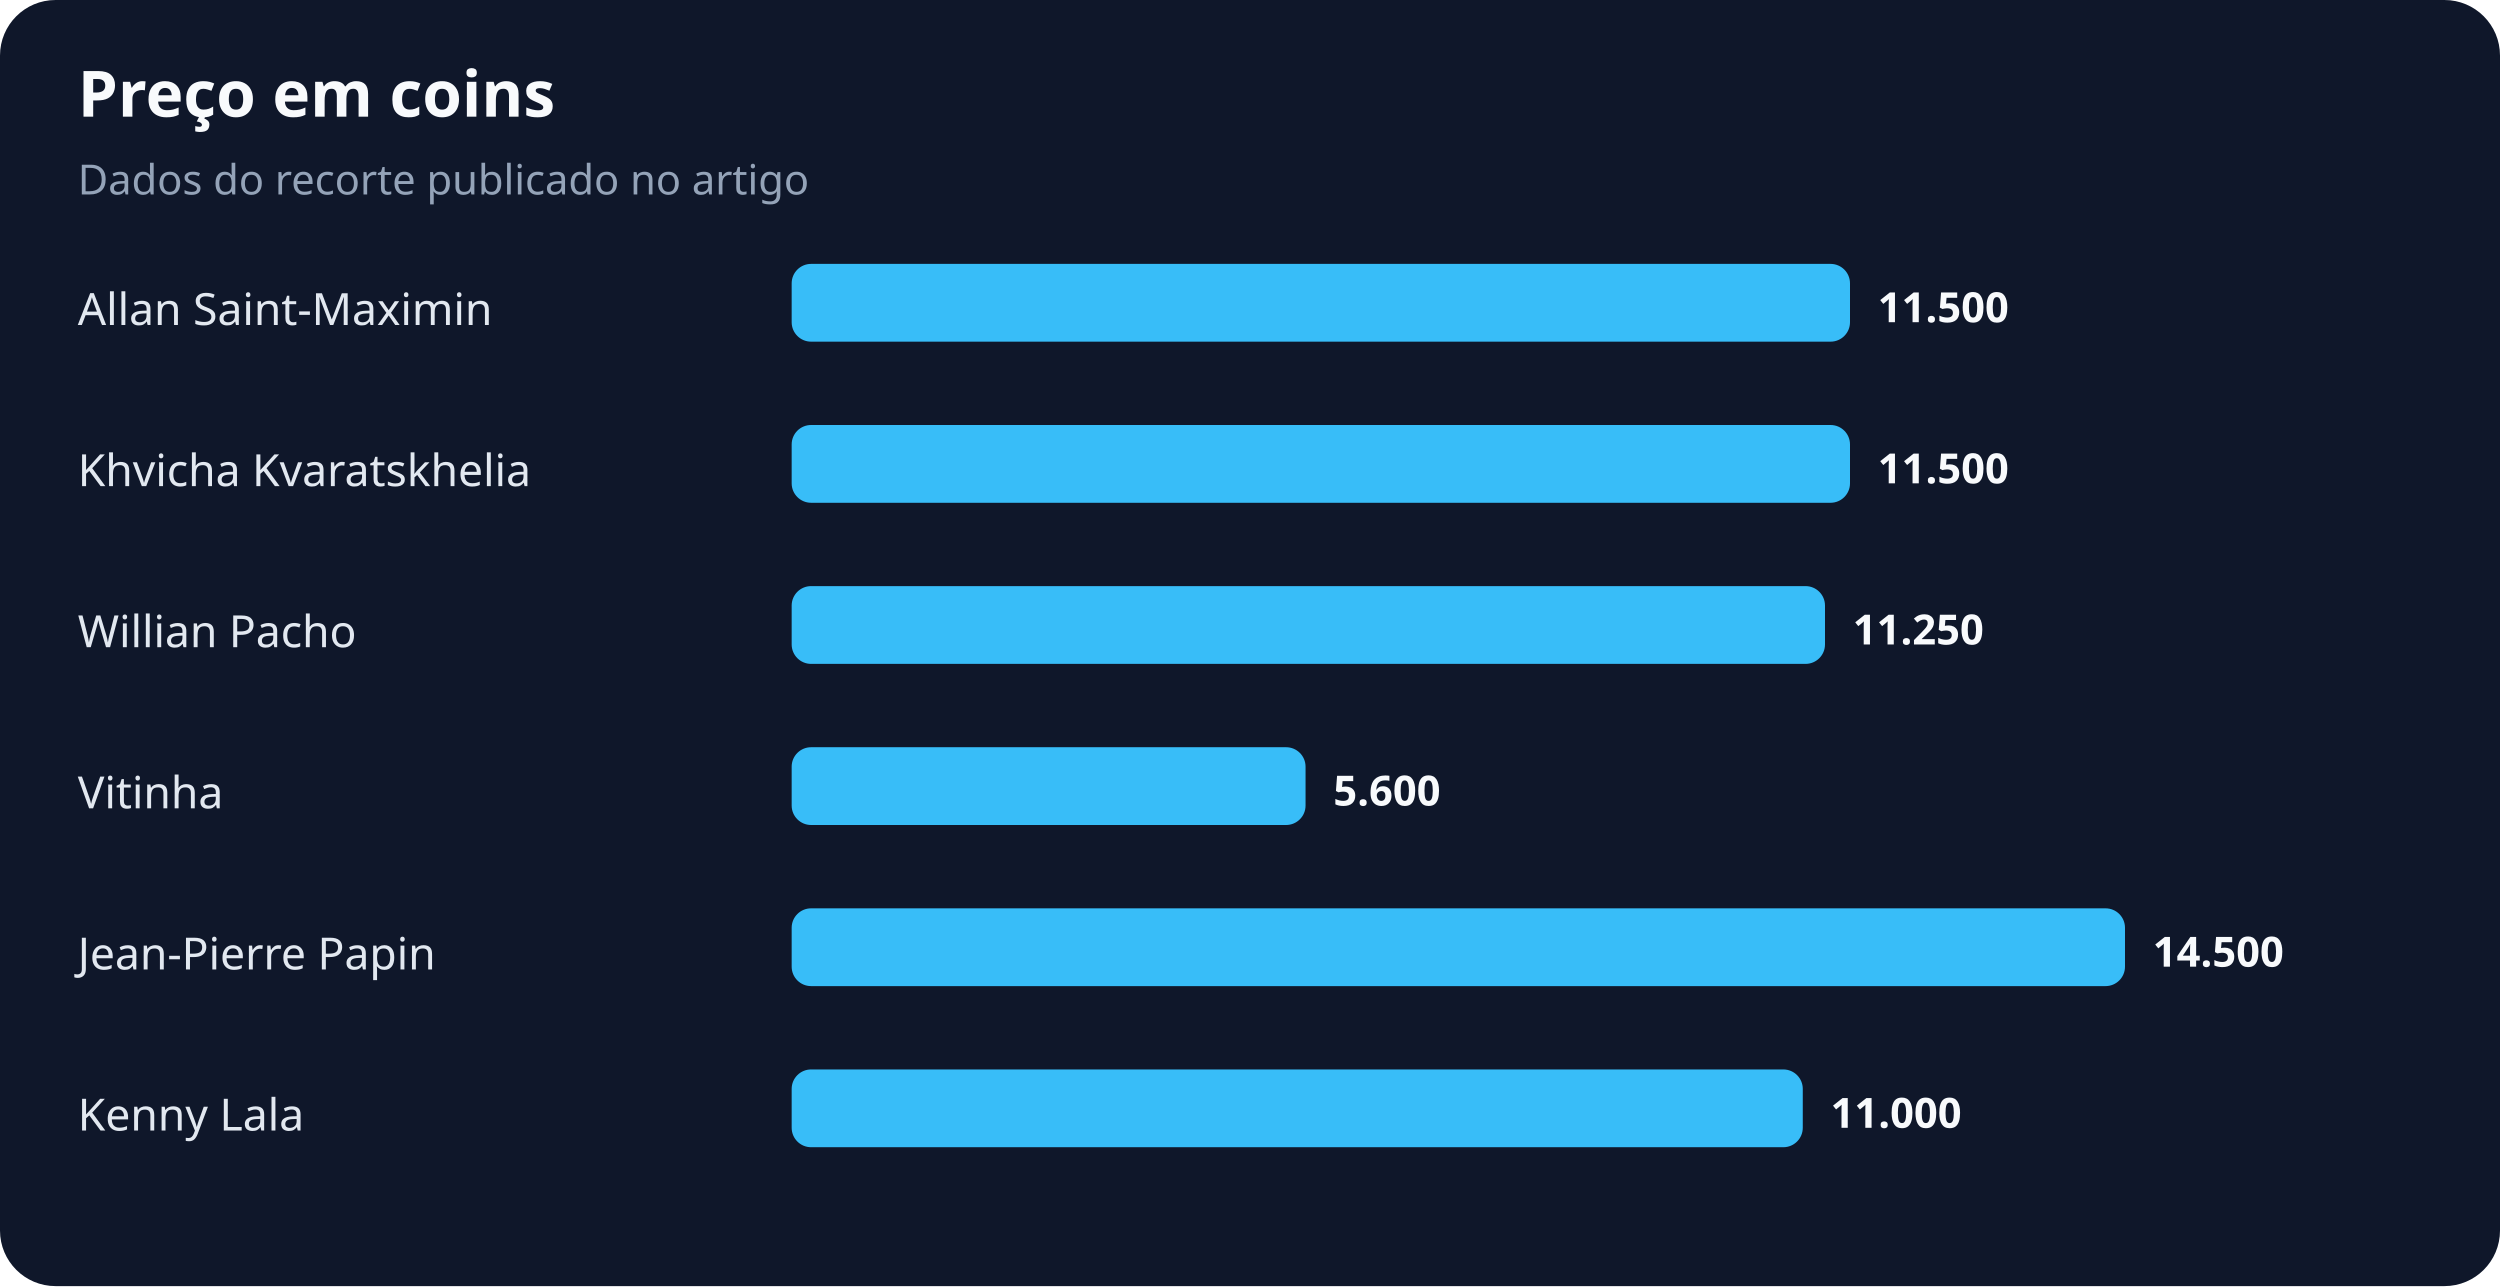
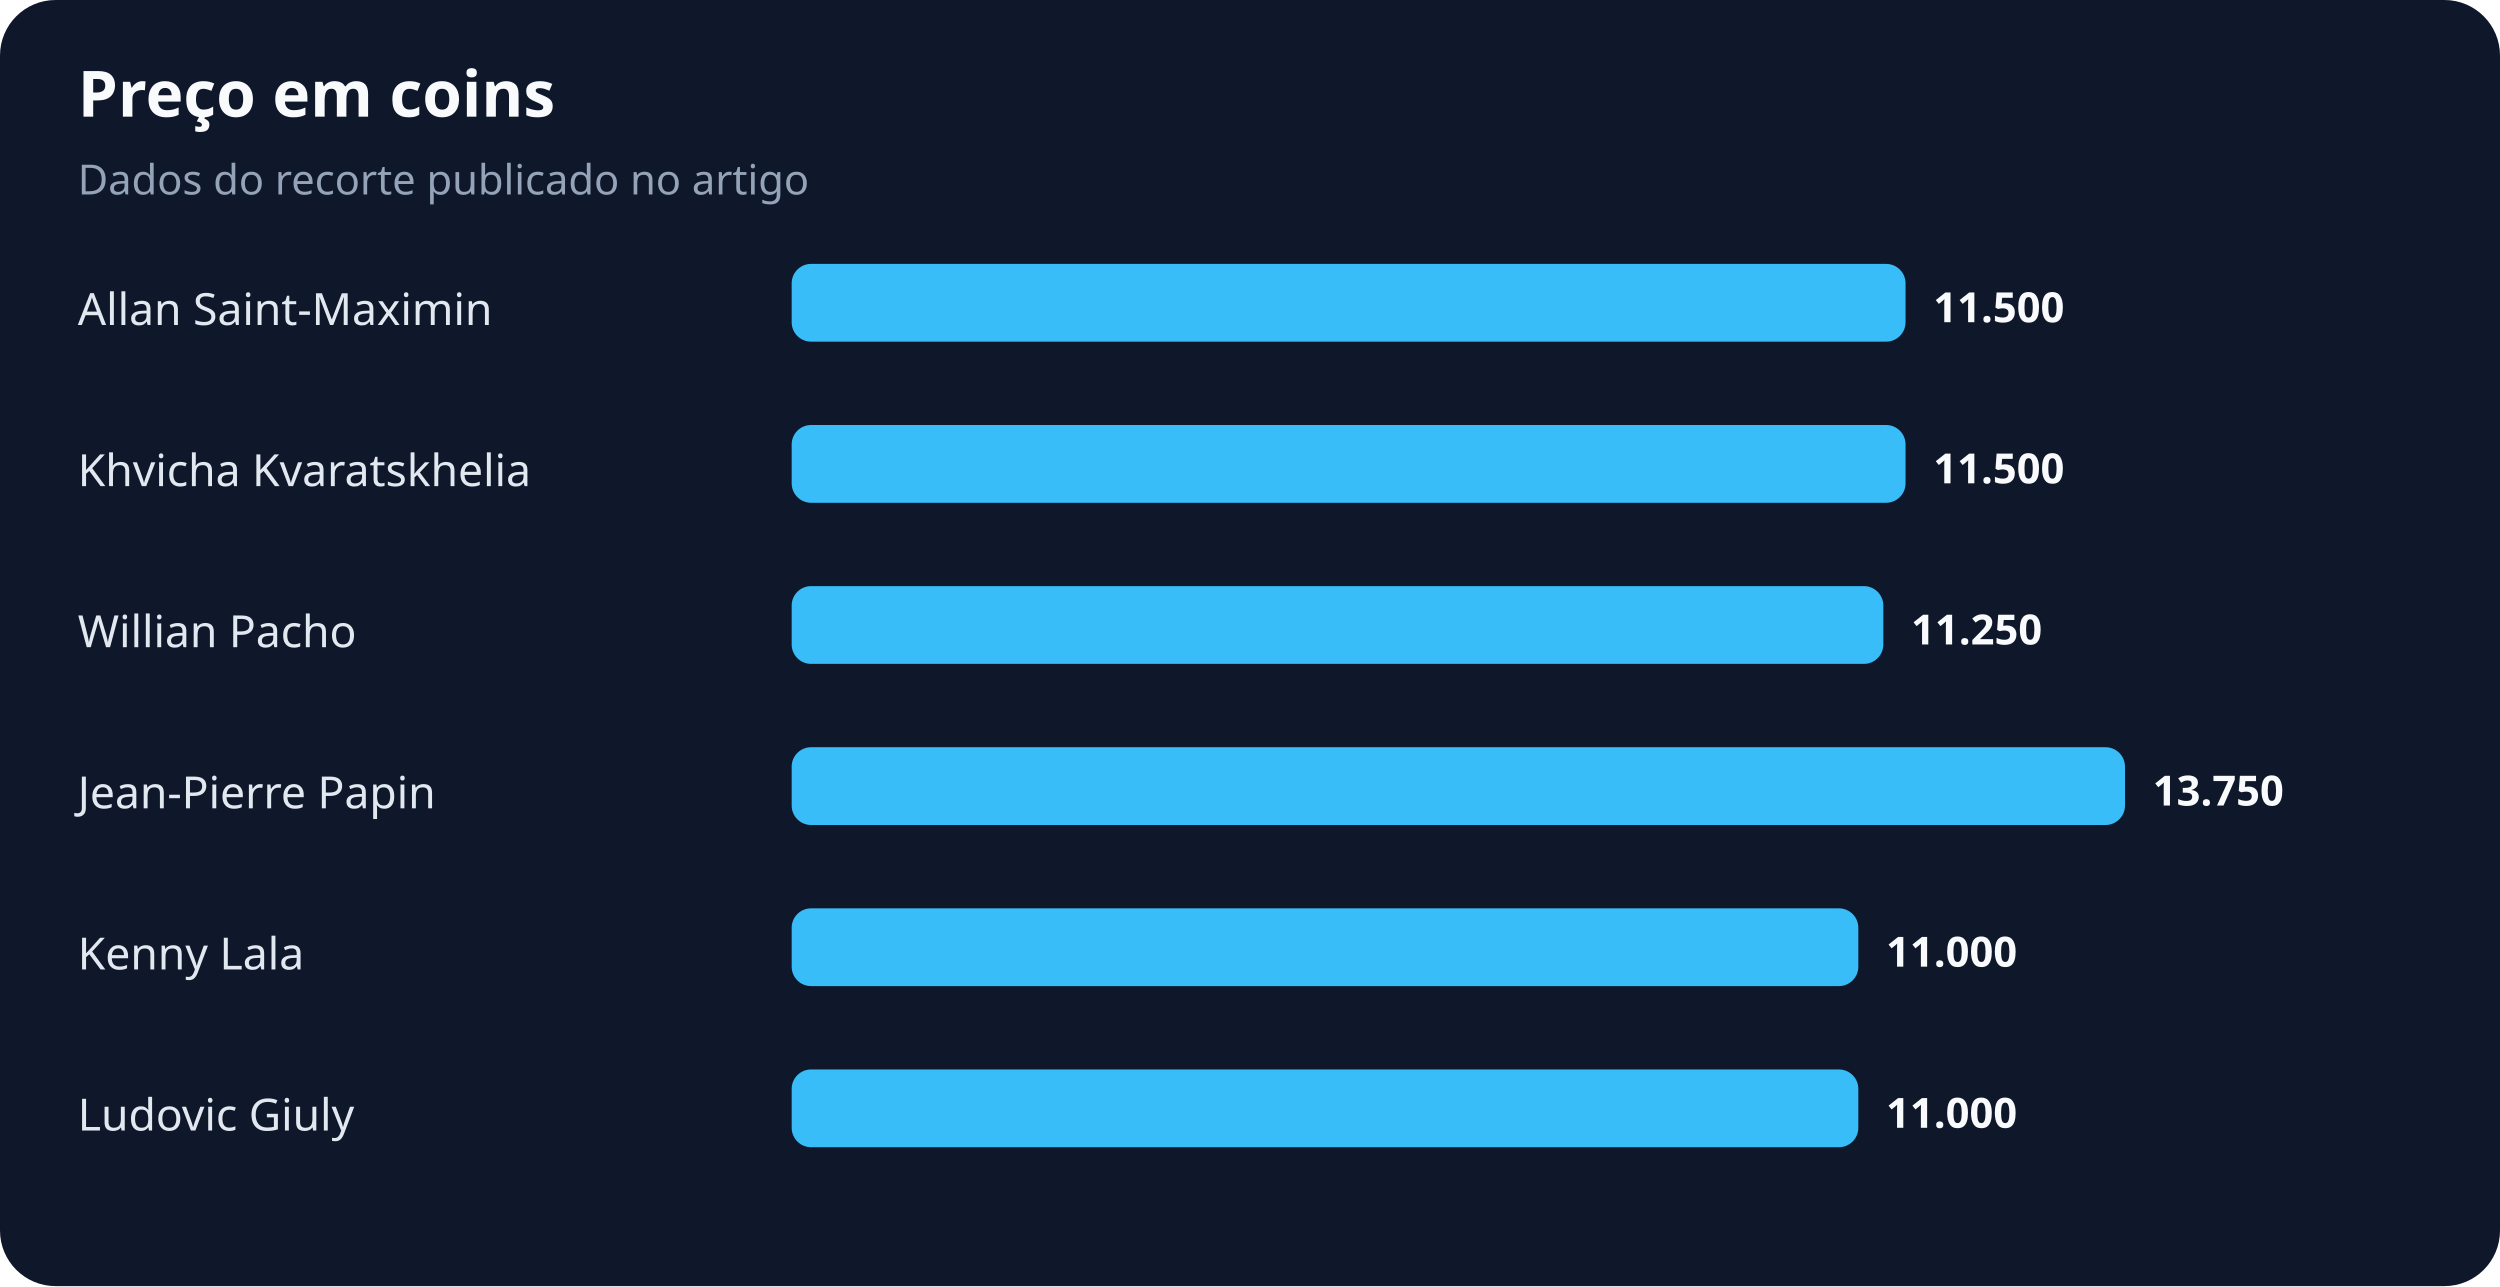
<svg xmlns="http://www.w3.org/2000/svg" width="900" height="463" viewBox="0 0 900 463" role="img" aria-labelledby="title desc">
  <rect width="100%" height="100%" rx="20" fill="#0f172a" />
  <text x="28" y="42" fill="#f8fafc" font-family="system-ui,sans-serif" font-size="23" font-weight="700">Preço em coins</text>
  <text x="28" y="70" fill="#94a3b8" font-family="system-ui,sans-serif" font-size="15">Dados do recorte publicado no artigo</text>
  <text x="28" y="117" fill="#e2e8f0" font-family="system-ui,sans-serif" font-size="16">Allan Saint-Maximin</text>
-   <rect x="285" y="95" width="381" height="28" rx="7" fill="#38bdf8" />
-   <text x="676" y="116" fill="#f8fafc" font-family="system-ui,sans-serif" font-size="15" font-weight="700">11.500</text>
+   <rect x="285" y="95" width="401" height="28" rx="7" fill="#38bdf8" />
+   <text x="696" y="116" fill="#f8fafc" font-family="system-ui,sans-serif" font-size="15" font-weight="700">11.500</text>
  <text x="28" y="175" fill="#e2e8f0" font-family="system-ui,sans-serif" font-size="16">Khvicha Kvaratskhelia</text>
-   <rect x="285" y="153" width="381" height="28" rx="7" fill="#38bdf8" />
-   <text x="676" y="174" fill="#f8fafc" font-family="system-ui,sans-serif" font-size="15" font-weight="700">11.500</text>
+   <rect x="285" y="153" width="401" height="28" rx="7" fill="#38bdf8" />
+   <text x="696" y="174" fill="#f8fafc" font-family="system-ui,sans-serif" font-size="15" font-weight="700">11.500</text>
  <text x="28" y="233" fill="#e2e8f0" font-family="system-ui,sans-serif" font-size="16">Willian Pacho</text>
-   <rect x="285" y="211" width="372" height="28" rx="7" fill="#38bdf8" />
-   <text x="667" y="232" fill="#f8fafc" font-family="system-ui,sans-serif" font-size="15" font-weight="700">11.250</text>
-   <text x="28" y="291" fill="#e2e8f0" font-family="system-ui,sans-serif" font-size="16">Vitinha</text>
-   <rect x="285" y="269" width="185" height="28" rx="7" fill="#38bdf8" />
-   <text x="480" y="290" fill="#f8fafc" font-family="system-ui,sans-serif" font-size="15" font-weight="700">5.600</text>
-   <text x="28" y="349" fill="#e2e8f0" font-family="system-ui,sans-serif" font-size="16">Jean-Pierre Papin</text>
-   <rect x="285" y="327" width="480" height="28" rx="7" fill="#38bdf8" />
-   <text x="775" y="348" fill="#f8fafc" font-family="system-ui,sans-serif" font-size="15" font-weight="700">14.500</text>
-   <text x="28" y="407" fill="#e2e8f0" font-family="system-ui,sans-serif" font-size="16">Kenny Lala</text>
-   <rect x="285" y="385" width="364" height="28" rx="7" fill="#38bdf8" />
-   <text x="659" y="406" fill="#f8fafc" font-family="system-ui,sans-serif" font-size="15" font-weight="700">11.000</text>
+   <rect x="285" y="211" width="393" height="28" rx="7" fill="#38bdf8" />
+   <text x="688" y="232" fill="#f8fafc" font-family="system-ui,sans-serif" font-size="15" font-weight="700">11.250</text>
+   <text x="28" y="291" fill="#e2e8f0" font-family="system-ui,sans-serif" font-size="16">Jean-Pierre Papin</text>
+   <rect x="285" y="269" width="480" height="28" rx="7" fill="#38bdf8" />
+   <text x="775" y="290" fill="#f8fafc" font-family="system-ui,sans-serif" font-size="15" font-weight="700">13.750</text>
+   <text x="28" y="349" fill="#e2e8f0" font-family="system-ui,sans-serif" font-size="16">Kenny Lala</text>
+   <rect x="285" y="327" width="384" height="28" rx="7" fill="#38bdf8" />
+   <text x="679" y="348" fill="#f8fafc" font-family="system-ui,sans-serif" font-size="15" font-weight="700">11.000</text>
+   <text x="28" y="407" fill="#e2e8f0" font-family="system-ui,sans-serif" font-size="16">Ludovic Giuly</text>
+   <rect x="285" y="385" width="384" height="28" rx="7" fill="#38bdf8" />
+   <text x="679" y="406" fill="#f8fafc" font-family="system-ui,sans-serif" font-size="15" font-weight="700">11.000</text>
</svg>
